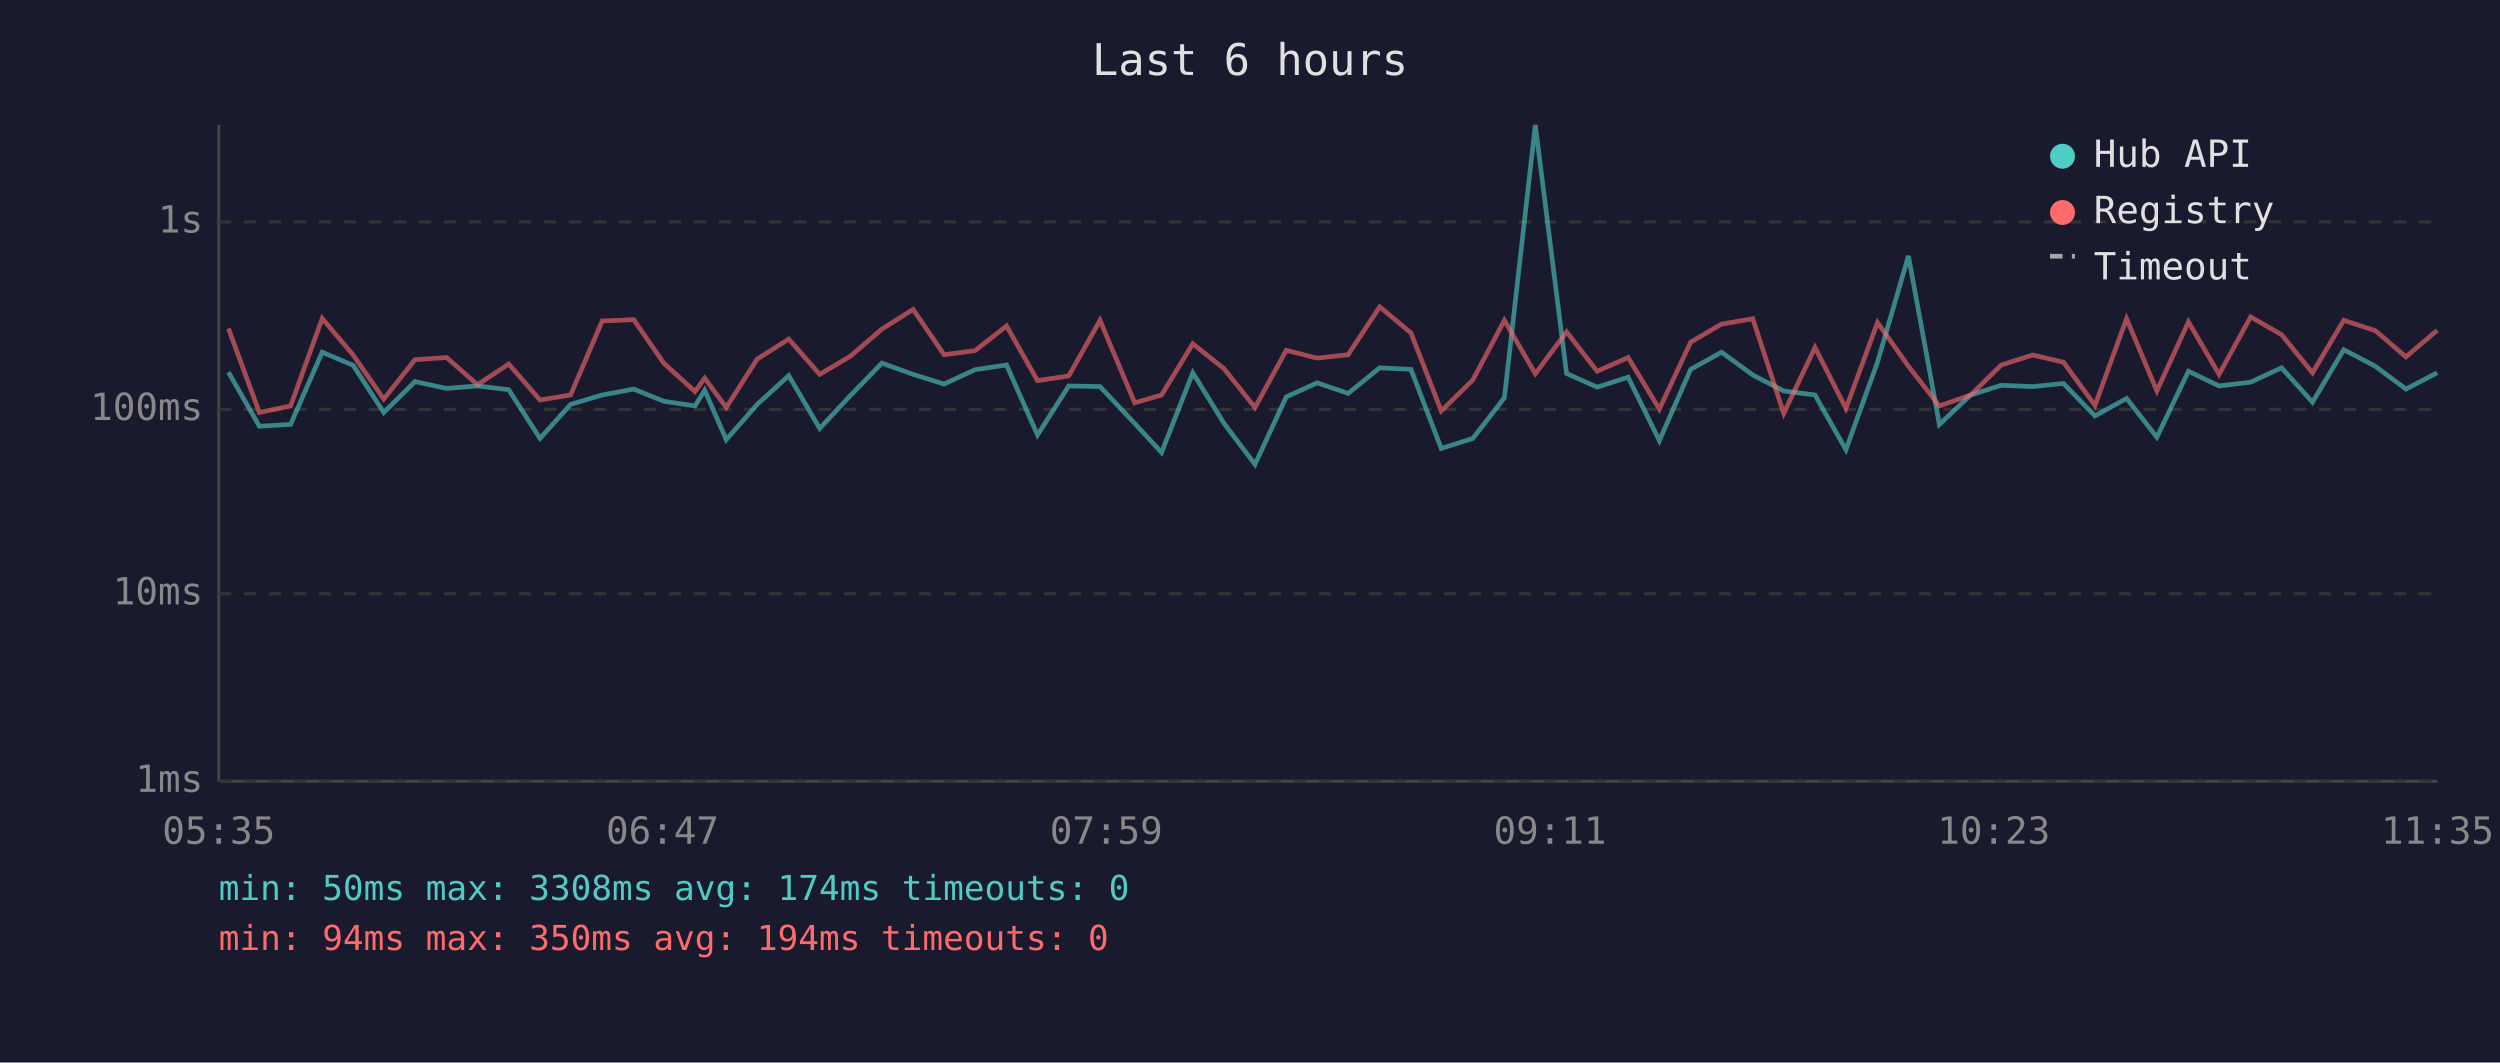
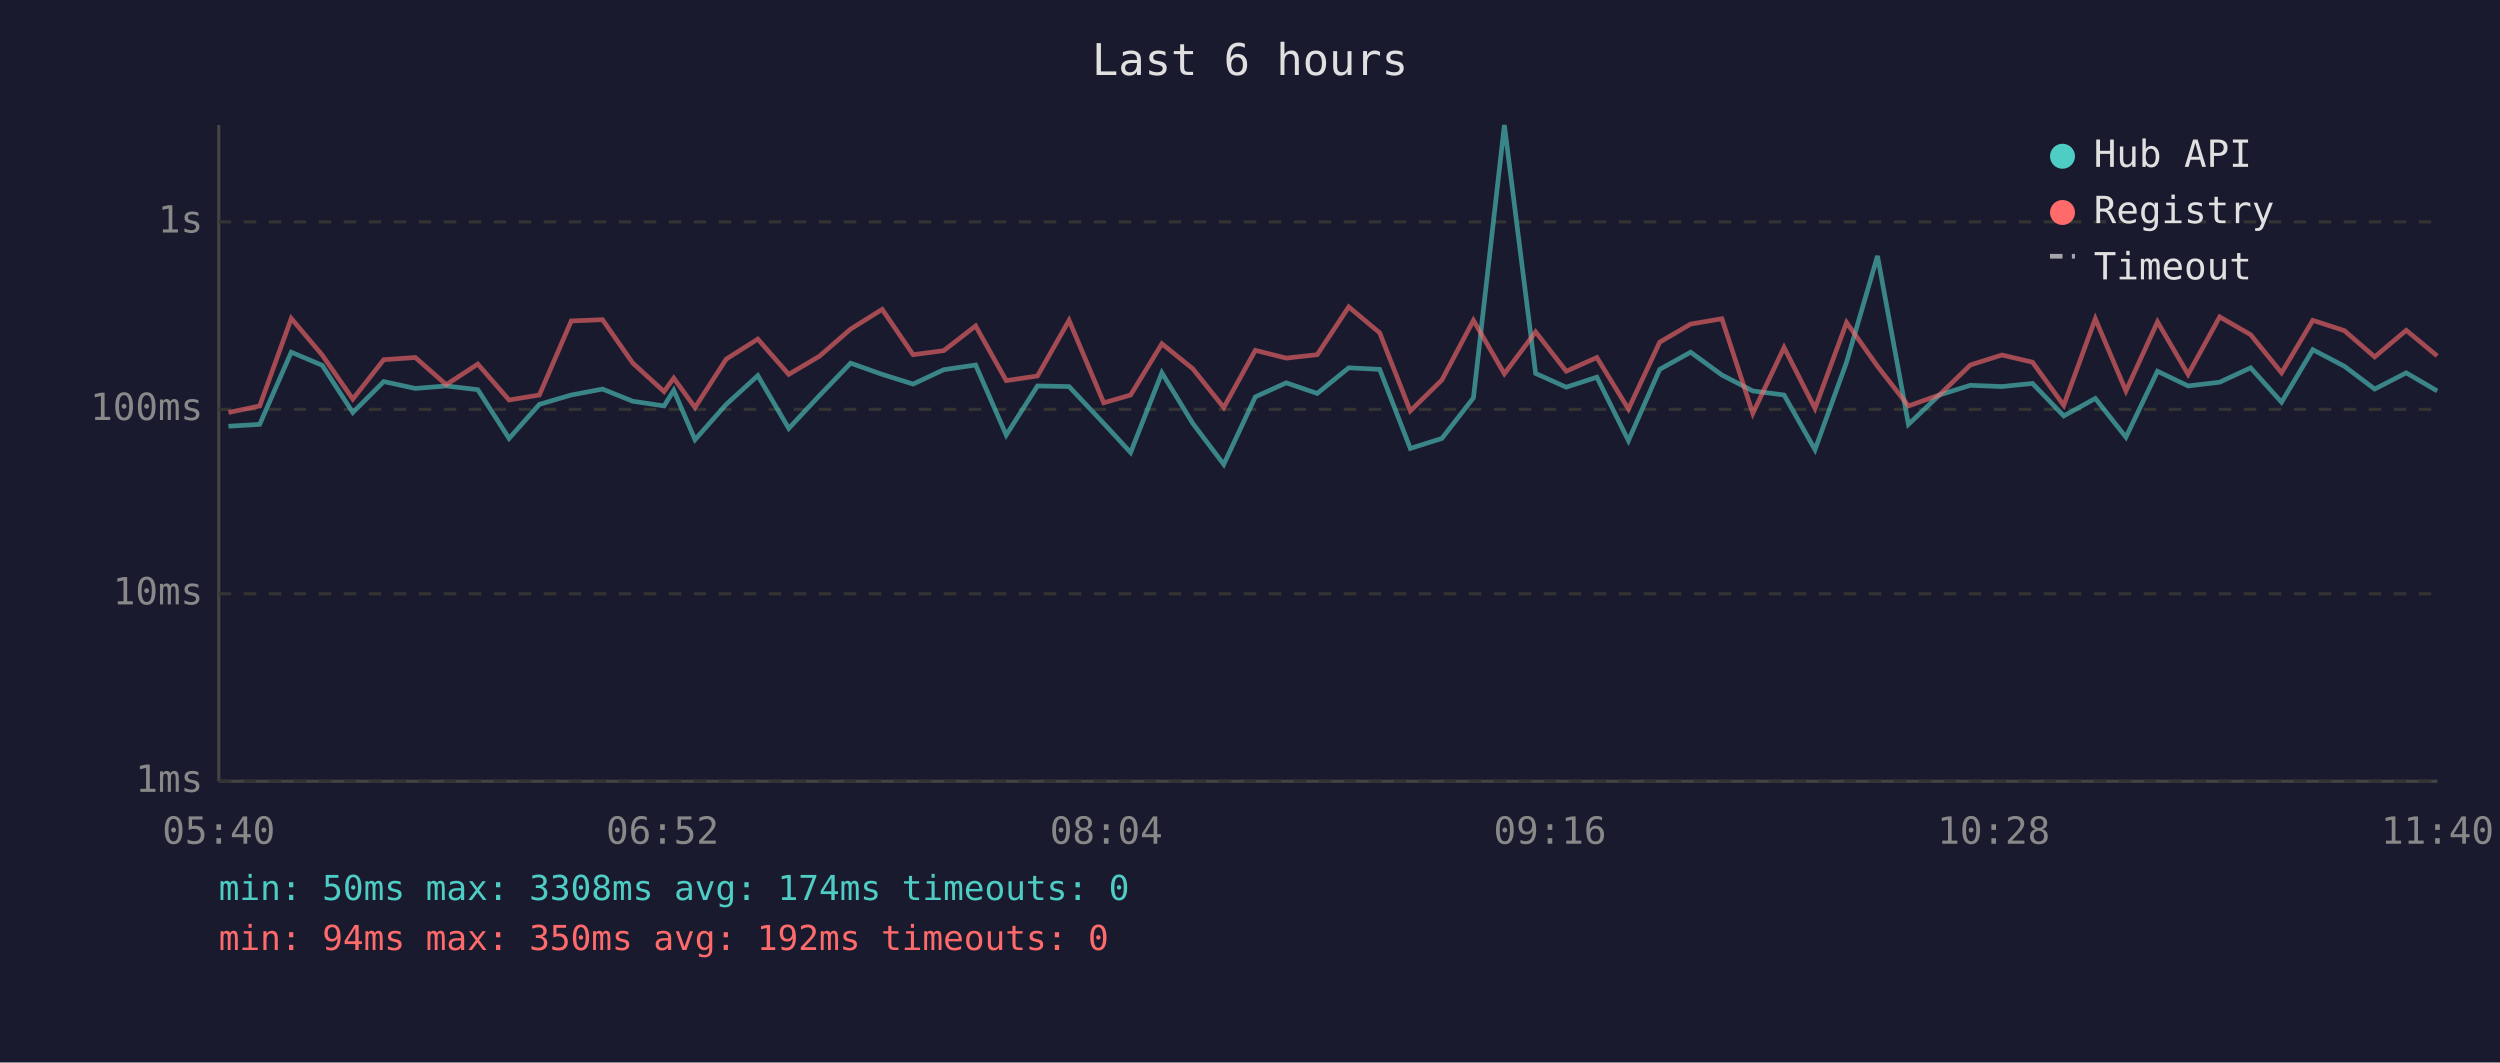
<svg xmlns="http://www.w3.org/2000/svg" viewBox="0 0 800 340" font-family="monospace" font-size="12">
  <rect width="800" height="340" fill="#1a1a2e" />
  <text x="400" y="24" fill="#e0e0e0" font-size="14" text-anchor="middle">Last 6 hours</text>
  <line x1="70" y1="40" x2="70" y2="250" stroke="#444" stroke-width="1" />
  <line x1="70" y1="250" x2="780" y2="250" stroke="#444" stroke-width="1" />
  <line x1="70" y1="250" x2="780" y2="250" stroke="#333" stroke-width="1" stroke-dasharray="4" />
  <text x="65" y="250" fill="#888" text-anchor="end" dominant-baseline="middle">1ms</text>
  <line x1="70" y1="190" x2="780" y2="190" stroke="#333" stroke-width="1" stroke-dasharray="4" />
  <text x="65" y="190" fill="#888" text-anchor="end" dominant-baseline="middle">10ms</text>
  <line x1="70" y1="131" x2="780" y2="131" stroke="#333" stroke-width="1" stroke-dasharray="4" />
  <text x="65" y="131" fill="#888" text-anchor="end" dominant-baseline="middle">100ms</text>
  <line x1="70" y1="71" x2="780" y2="71" stroke="#333" stroke-width="1" stroke-dasharray="4" />
  <text x="65" y="71" fill="#888" text-anchor="end" dominant-baseline="middle">1s</text>
-   <text x="70" y="270" fill="#888" text-anchor="middle">05:35</text>
-   <text x="212" y="270" fill="#888" text-anchor="middle">06:47</text>
-   <text x="354" y="270" fill="#888" text-anchor="middle">07:59</text>
-   <text x="496" y="270" fill="#888" text-anchor="middle">09:11</text>
-   <text x="638" y="270" fill="#888" text-anchor="middle">10:23</text>
-   <text x="780" y="270" fill="#888" text-anchor="middle">11:35</text>
-   <polyline points="73.1,119.1 83.0,136.4 93.0,135.8 103.1,112.7 113.0,116.9 122.8,132.0 132.8,122.1 142.9,124.3 152.8,123.5 162.8,124.7 172.8,140.3 182.6,129.4 192.7,126.4 202.8,124.5 212.4,128.4 222.4,129.9 225.5,124.9 232.4,140.7 242.3,129.4 252.4,120.2 262.3,137.1 272.1,126.6 282.2,116.2 292.2,119.8 302.1,122.9 312.0,118.3 322.1,116.8 332.0,139.2 342.0,123.5 352.0,123.7 363.1,135.5 371.7,144.8 381.7,119.3 391.7,135.5 401.6,148.6 411.6,127.0 421.5,122.5 431.4,125.9 441.5,117.7 451.5,118.2 461.2,143.5 471.3,140.3 481.4,127.3 491.3,40.0 501.3,119.5 511.1,123.9 521.0,120.7 531.0,141.0 541.0,118.2 550.9,112.7 560.9,120.0 570.8,125.1 580.8,126.4 590.7,143.9 600.8,115.9 610.7,81.9 620.6,135.8 630.6,126.4 640.4,123.3 650.5,123.7 660.3,122.7 670.4,133.1 680.5,127.5 690.2,139.9 700.3,118.8 710.1,123.5 720.2,122.3 730.1,117.7 740.0,128.7 750.0,111.9 760.1,117.2 769.9,124.5 779.9,119.3" fill="none" stroke="#4ecdc4" stroke-width="1.5" opacity="0.6" />
-   <polyline points="73.1,105.1 83.0,132.0 93.0,129.9 103.1,101.9 113.0,113.6 122.8,127.7 132.8,115.1 142.9,114.4 152.8,123.1 162.8,116.5 172.8,128.0 182.6,126.4 192.7,102.7 202.8,102.3 212.4,116.2 222.4,125.3 225.5,121.0 232.4,130.4 242.3,114.9 252.4,108.5 262.3,119.8 272.1,114.0 282.2,105.3 292.2,99.0 302.1,113.5 312.0,112.2 322.1,104.3 332.0,121.8 342.0,120.3 352.0,102.5 363.1,128.9 371.7,126.4 381.7,110.0 391.7,118.0 401.6,130.4 411.6,112.1 421.5,114.6 431.4,113.5 441.5,98.2 451.5,106.5 461.2,131.5 471.3,121.6 481.4,102.5 491.3,119.6 501.3,106.2 511.1,118.8 521.0,114.4 531.0,130.9 541.0,109.5 550.9,103.7 560.9,102.0 570.8,132.3 580.8,111.2 590.7,130.7 600.8,103.2 610.7,117.2 620.6,129.9 630.6,126.4 640.4,116.8 650.5,113.6 660.3,115.9 670.4,129.7 680.5,102.0 690.2,125.1 700.3,103.0 710.1,119.8 720.2,101.4 730.1,107.1 740.0,119.3 750.0,102.5 760.1,105.8 769.9,114.2 779.9,105.7" fill="none" stroke="#ff6b6b" stroke-width="1.5" opacity="0.6" />
+   <text x="70" y="270" fill="#888" text-anchor="middle">05:40</text>
+   <text x="212" y="270" fill="#888" text-anchor="middle">06:52</text>
+   <text x="354" y="270" fill="#888" text-anchor="middle">08:04</text>
+   <text x="496" y="270" fill="#888" text-anchor="middle">09:16</text>
+   <text x="638" y="270" fill="#888" text-anchor="middle">10:28</text>
+   <text x="780" y="270" fill="#888" text-anchor="middle">11:40</text>
+   <polyline points="73.1,136.4 83.1,135.8 93.2,112.7 103.1,116.9 112.9,132.0 122.8,122.1 132.9,124.3 142.8,123.5 152.9,124.7 162.9,140.3 172.6,129.4 182.8,126.4 192.8,124.5 202.5,128.4 212.5,129.9 215.6,124.9 222.4,140.7 232.4,129.4 242.5,120.2 252.4,137.1 262.2,126.6 272.2,116.2 282.3,119.8 292.2,122.9 302.0,118.3 312.2,116.8 322.0,139.2 332.0,123.5 342.1,123.7 353.2,135.5 361.8,144.8 371.8,119.3 381.7,135.5 391.6,148.6 401.7,127.0 411.6,122.5 421.5,125.9 431.6,117.7 441.5,118.2 451.3,143.5 461.4,140.3 471.5,127.3 481.4,40.0 491.4,119.5 501.2,123.9 511.0,120.7 521.1,141.0 531.1,118.2 541.0,112.7 551.0,120.0 560.9,125.1 570.9,126.4 580.8,143.9 590.9,115.9 600.8,81.9 610.7,135.8 620.6,126.4 630.5,123.3 640.6,123.7 650.4,122.7 660.4,133.1 670.5,127.5 680.3,139.9 690.4,118.8 700.2,123.5 710.3,122.3 720.2,117.7 730.1,128.7 740.1,111.9 750.2,117.2 759.9,124.5 770.0,119.3 779.9,125.1" fill="none" stroke="#4ecdc4" stroke-width="1.5" opacity="0.6" />
+   <polyline points="73.1,132.0 83.1,129.9 93.2,101.9 103.1,113.6 112.9,127.7 122.8,115.1 132.9,114.4 142.8,123.1 152.9,116.5 162.9,128.0 172.6,126.4 182.8,102.7 192.8,102.3 202.5,116.2 212.5,125.3 215.6,121.0 222.4,130.4 232.4,114.9 242.5,108.5 252.4,119.8 262.2,114.0 272.2,105.3 282.3,99.0 292.2,113.5 302.0,112.2 312.2,104.3 322.0,121.8 332.0,120.3 342.1,102.5 353.2,128.9 361.8,126.4 371.8,110.0 381.7,118.0 391.6,130.4 401.7,112.1 411.6,114.6 421.5,113.5 431.6,98.2 441.5,106.5 451.3,131.5 461.4,121.6 471.5,102.5 481.4,119.6 491.4,106.2 501.2,118.8 511.0,114.4 521.1,130.9 531.1,109.5 541.0,103.7 551.0,102.0 560.9,132.3 570.9,111.2 580.8,130.7 590.9,103.2 600.8,117.2 610.7,129.9 620.6,126.4 630.5,116.8 640.6,113.6 650.4,115.9 660.4,129.7 670.5,102.0 680.3,125.1 690.4,103.0 700.2,119.8 710.3,101.4 720.2,107.1 730.1,119.3 740.1,102.5 750.2,105.8 759.9,114.2 770.0,105.7 779.9,113.9" fill="none" stroke="#ff6b6b" stroke-width="1.5" opacity="0.6" />
  <circle cx="660" cy="50" r="4" fill="#4ecdc4" />
  <text x="670" y="50" fill="#e0e0e0" dominant-baseline="middle">Hub API</text>
  <circle cx="660" cy="68" r="4" fill="#ff6b6b" />
  <text x="670" y="68" fill="#e0e0e0" dominant-baseline="middle">Registry</text>
  <line x1="656" y1="82" x2="664" y2="82" stroke="#e0e0e0" stroke-width="1.5" stroke-dasharray="4,3" opacity="0.7" />
  <text x="670" y="86" fill="#e0e0e0" dominant-baseline="middle">Timeout</text>
  <text x="70" y="288" fill="#4ecdc4" font-size="11">min: 50ms  max: 3308ms  avg: 174ms  timeouts: 0</text>
-   <text x="70" y="304" fill="#ff6b6b" font-size="11">min: 94ms  max: 350ms  avg: 194ms  timeouts: 0</text>
+   <text x="70" y="304" fill="#ff6b6b" font-size="11">min: 94ms  max: 350ms  avg: 192ms  timeouts: 0</text>
</svg>
